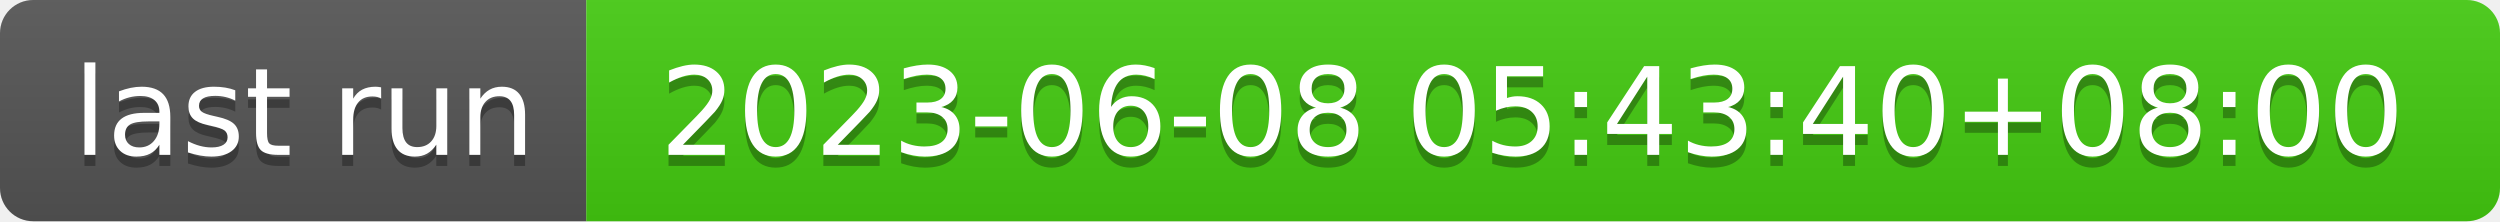
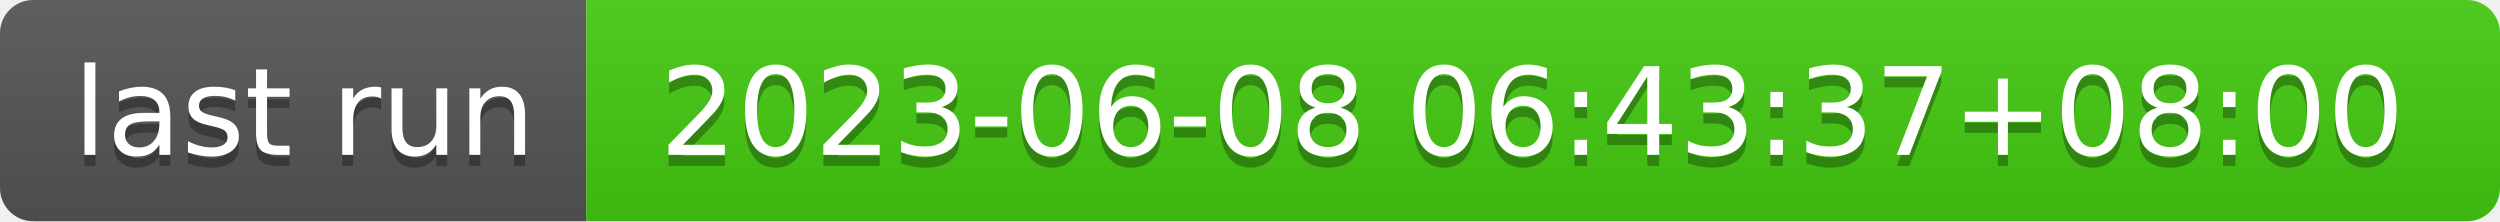
- <svg xmlns="http://www.w3.org/2000/svg" width="226" height="20" role="img" aria-label="last run: 2023-06-08 05:43:40+08:00">
+ <svg xmlns="http://www.w3.org/2000/svg" width="226" height="20" role="img" aria-label="last run: 2023-06-08 06:43:37+08:00">
  <linearGradient id="s" x2="0" y2="100%">
    <stop offset="0" stop-color="#bbb" stop-opacity=".1" />
    <stop offset="1" stop-opacity=".1" />
  </linearGradient>
  <clipPath id="r">
    <rect width="226" height="20" rx="3" fill="#fff" />
  </clipPath>
  <g clip-path="url(#r)">
    <rect width="53" height="20" fill="#555" />
    <rect x="53" width="173" height="20" fill="#4c1" />
    <rect width="226" height="20" fill="url(#s)" />
  </g>
  <g fill="#fff" text-anchor="middle" font-family="Verdana,Geneva,DejaVu Sans,sans-serif" text-rendering="geometricPrecision" font-size="110">
    <text aria-hidden="true" x="275" y="150" fill="#010101" fill-opacity=".3" transform="scale(.1)" textLength="430">last run</text>
    <text x="275" y="140" transform="scale(.1)" fill="#fff" textLength="430">last run</text>
-     <text aria-hidden="true" x="1385" y="150" fill="#010101" fill-opacity=".3" transform="scale(.1)" textLength="1630">2023-06-08 05:43:40+08:00</text>
-     <text x="1385" y="140" transform="scale(.1)" fill="#fff" textLength="1630">2023-06-08 05:43:40+08:00</text>
+     <text aria-hidden="true" x="1385" y="150" fill="#010101" fill-opacity=".3" transform="scale(.1)" textLength="1630">2023-06-08 06:43:37+08:00</text>
+     <text x="1385" y="140" transform="scale(.1)" fill="#fff" textLength="1630">2023-06-08 06:43:37+08:00</text>
  </g>
</svg>
